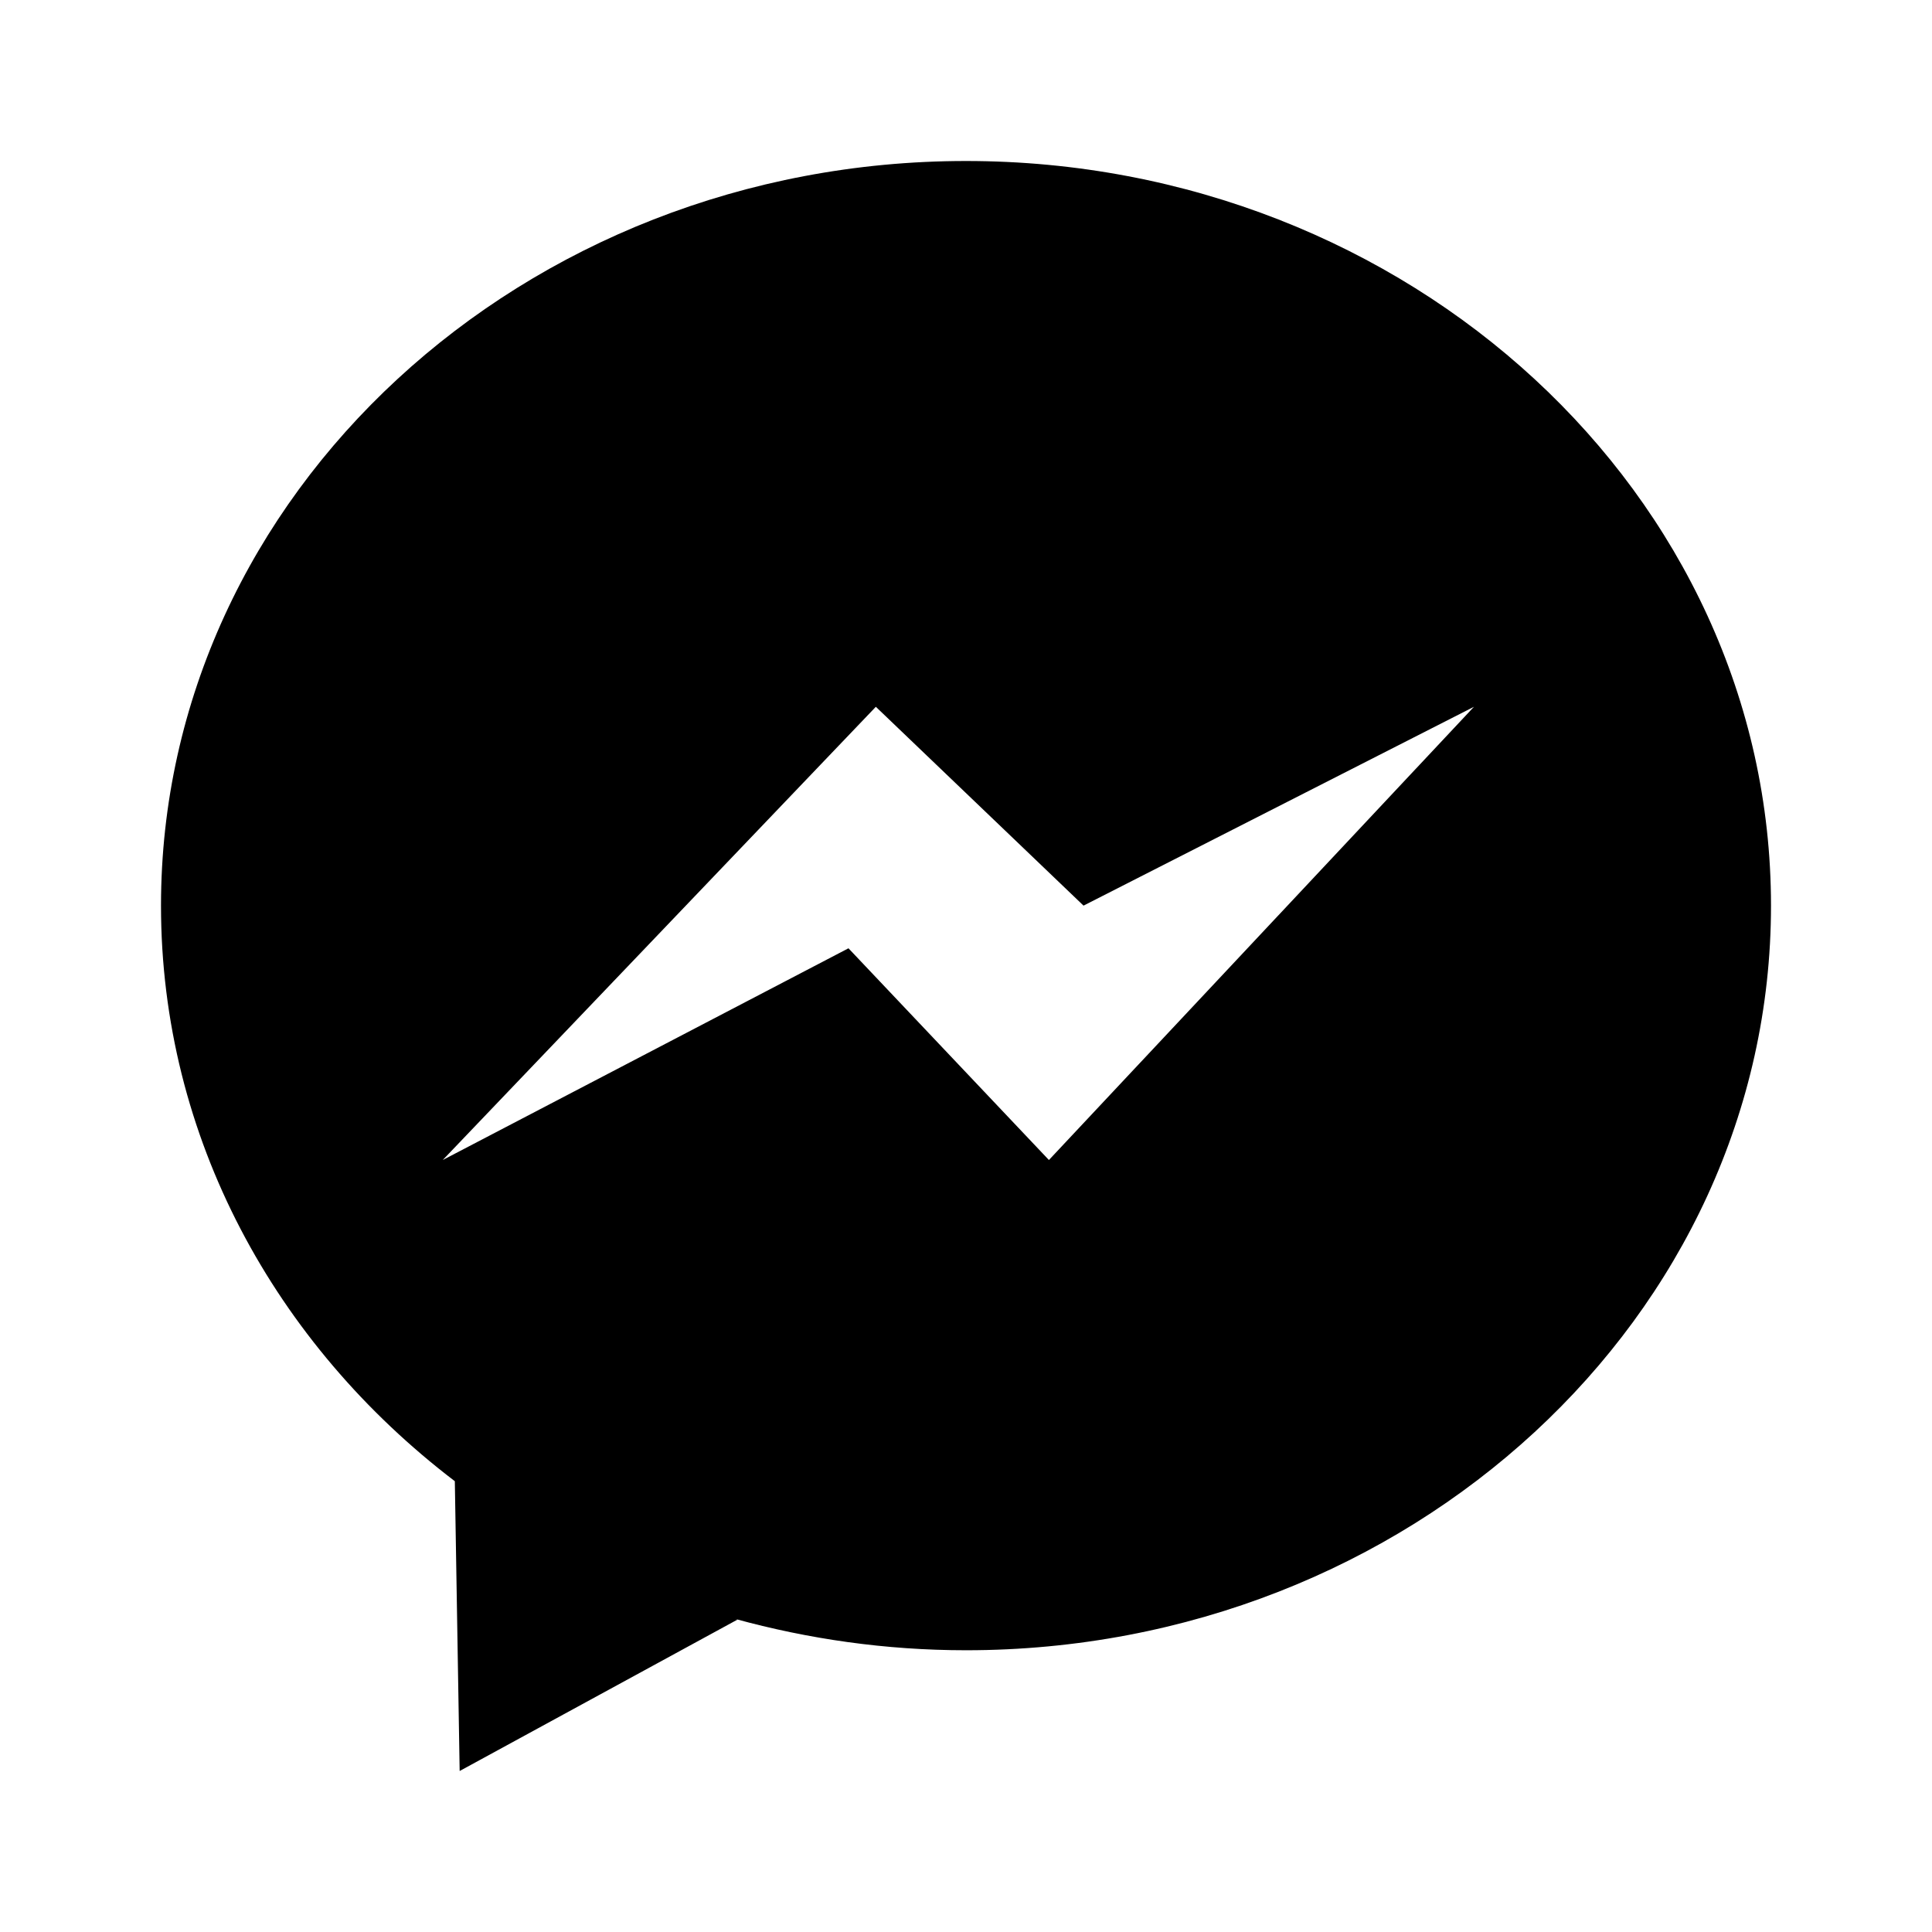
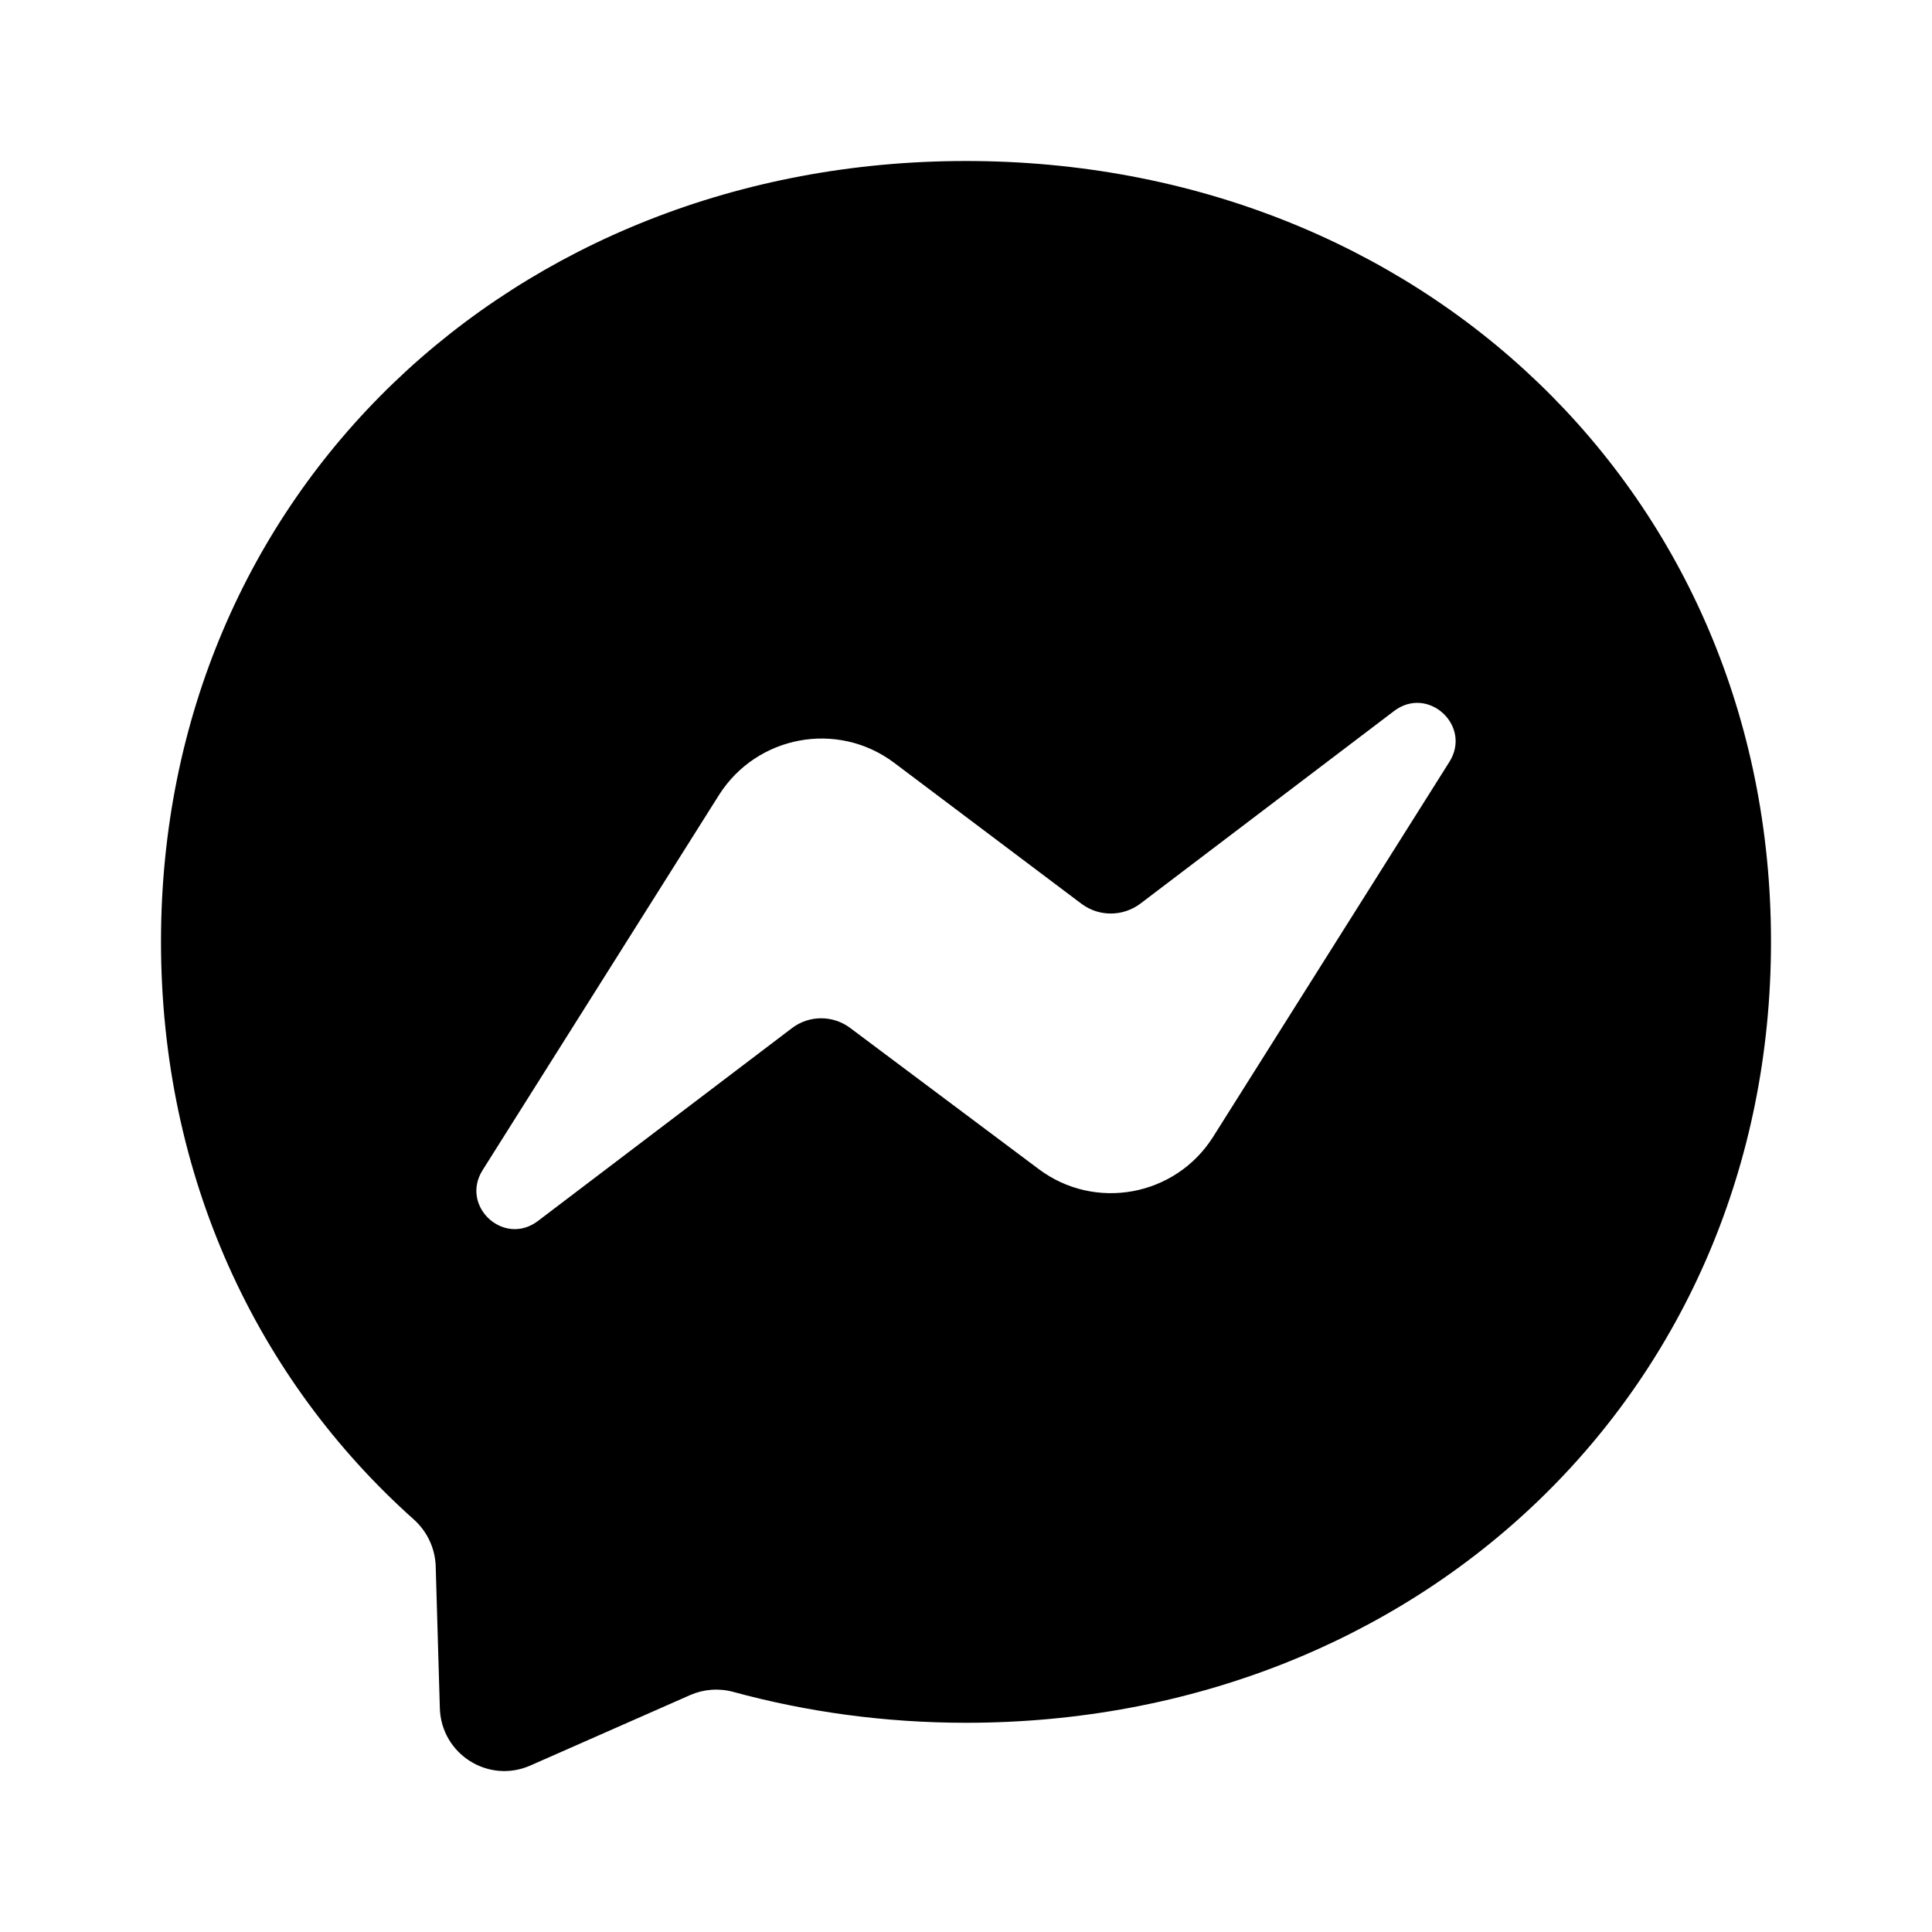
<svg xmlns="http://www.w3.org/2000/svg" version="1.1" baseProfile="full" width="24" height="24" viewBox="0 0 24.00 24.00" enable-background="new 0 0 24.00 24.00" xml:space="preserve">
-   <path fill="#000000" fill-opacity="1" stroke-width="1.333" stroke-linejoin="miter" d="M 12,2C 6.5,2 2,6.14 2,11.25C 2,14.13 3.42,16.7 5.65,18.4L 5.71,22L 9.16,20.12L 9.13,20.11C 10.04,20.36 11,20.5 12,20.5C 17.5,20.5 22,16.36 22,11.25C 22,6.14 17.5,2 12,2M 13.03,14.41L 10.54,11.78L 5.5,14.41L 10.88,8.78L 13.46,11.25L 18.31,8.78L 13.03,14.41 Z " />
+   <path fill="#000000" fill-opacity="1" stroke-linejoin="round" d="M 12,2C 6.364,2 2,6.125 2,11.697C 2,14.615 3.193,17.136 5.14,18.875C 5.303,19.021 5.401,19.224 5.412,19.443L 5.464,21.224C 5.484,21.792 6.068,22.161 6.588,21.932L 8.573,21.057C 8.74,20.984 8.927,20.969 9.104,21.016C 10.016,21.265 10.989,21.401 12,21.401C 17.636,21.401 22,17.271 22,11.697C 22,6.125 17.636,2 12,2 Z M 18.005,9.464L 15.068,14.125C 14.599,14.864 13.599,15.047 12.901,14.521L 10.563,12.771C 10.349,12.609 10.052,12.609 9.839,12.771L 6.683,15.167C 6.26,15.489 5.713,14.984 5.995,14.536L 8.932,9.875C 9.401,9.136 10.401,8.948 11.104,9.473L 13.437,11.229C 13.656,11.391 13.948,11.385 14.161,11.229L 17.317,8.833C 17.74,8.511 18.287,9.016 18.005,9.464 Z " />
</svg>
